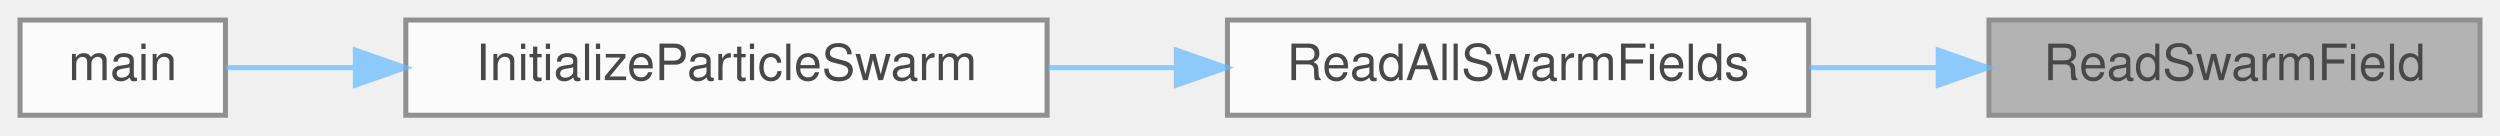
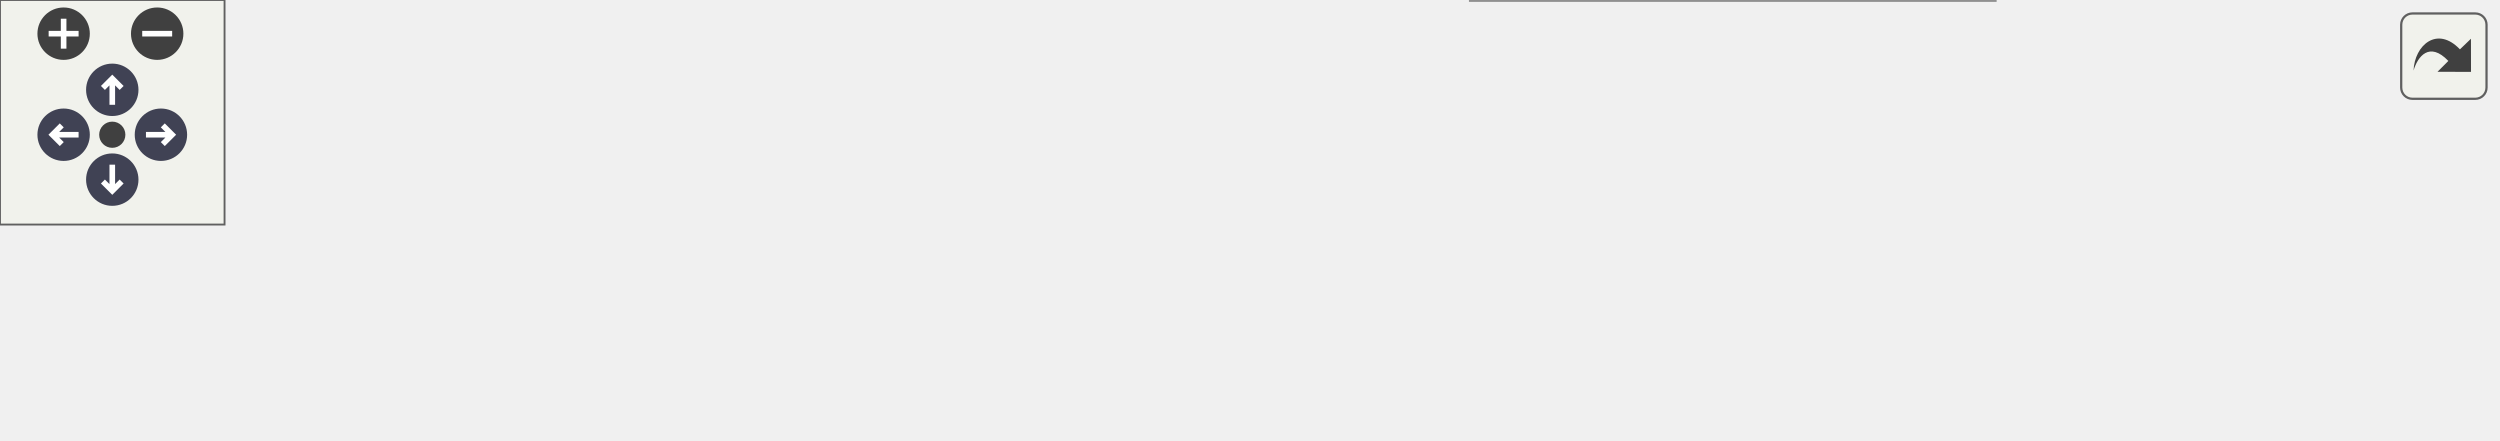
- <svg xmlns="http://www.w3.org/2000/svg" xmlns:xlink="http://www.w3.org/1999/xlink" width="499pt" height="27pt" viewBox="0.00 0.00 499.00 27.00">
-   <svg id="main" version="1.1" xml:space="preserve">
-     <style type="text/css">
+ <svg xmlns="http://www.w3.org/2000/svg" xmlns:xlink="http://www.w3.org/1999/xlink" id="main" version="1.1" xml:space="preserve">
+   <style type="text/css">
.node, .edge {opacity: 0.7;}
.node.selected, .edge.selected {opacity: 1;}
.edge:hover path { stroke: red; }
.edge:hover polygon { stroke: red; fill: red; }
</style>
-     <svg id="graph" class="graph">
-       <g id="graph0" class="graph" transform="scale(1 1) rotate(0) translate(4 23)">
-         <g id="Node000001" class="node">
-           <g id="a_Node000001">
-             <a xlink:title="Reads data from a file into a specified field of a PETSc DMSwarm.">
-               <polygon fill="#999999" stroke="#666666" points="491,-19 393,-19 393,0 491,0 491,-19" />
-               <text text-anchor="middle" x="442" y="-7" font-family="Helvetica,sans-Serif" font-size="10.00">ReadSwarmField</text>
-             </a>
-           </g>
-         </g>
-         <g id="Node000002" class="node">
-           <g id="a_Node000002">
-             <a xlink:href="io_8c.html#a64286adf953993b2a0c5c3fbee40d5a2" target="_top" xlink:title="Reads multiple fields (positions, velocity, CellID, and weight) into a DMSwarm.">
-               <polygon fill="white" stroke="#666666" points="357,-19 241,-19 241,0 357,0 357,-19" />
-               <text text-anchor="middle" x="299" y="-7" font-family="Helvetica,sans-Serif" font-size="10.00">ReadAllSwarmFields</text>
-             </a>
-           </g>
-         </g>
-         <g id="edge1_Node000001_Node000002" class="edge">
-           <g id="a_edge1_Node000001_Node000002">
-             <a xlink:title=" ">
-               <path fill="none" stroke="#63b8ff" d="M382.72,-9.5C374.27,-9.5 365.58,-9.5 357.16,-9.5" />
-               <polygon fill="#63b8ff" stroke="#63b8ff" points="382.87,-13 392.87,-9.5 382.87,-6 382.87,-13" />
-             </a>
-           </g>
-         </g>
-         <g id="Node000003" class="node">
-           <g id="a_Node000003">
-             <a xlink:href="ParticleSwarm_8c.html#ada215a5db25227a8fd2cd2596e7d3e57" target="_top" xlink:title="Perform particle swarm initialization, particle-grid interaction, and related operations.">
-               <polygon fill="white" stroke="#666666" points="205,-19 77,-19 77,0 205,0 205,-19" />
-               <text text-anchor="middle" x="141" y="-7" font-family="Helvetica,sans-Serif" font-size="10.00">InitializeParticleSwarm</text>
-             </a>
-           </g>
-         </g>
-         <g id="edge2_Node000002_Node000003" class="edge">
-           <g id="a_edge2_Node000002_Node000003">
-             <a xlink:title=" ">
-               <path fill="none" stroke="#63b8ff" d="M230.63,-9.5C222.2,-9.5 213.61,-9.5 205.25,-9.5" />
-               <polygon fill="#63b8ff" stroke="#63b8ff" points="230.8,-13 240.8,-9.5 230.8,-6 230.8,-13" />
-             </a>
-           </g>
-         </g>
-         <g id="Node000004" class="node">
-           <g id="a_Node000004">
-             <a xlink:href="picsolver_8c.html#a3c04138a5bfe5d72780bb7e82a18e627" target="_top" xlink:title=" ">
-               <polygon fill="white" stroke="#666666" points="41,-19 0,-19 0,0 41,0 41,-19" />
-               <text text-anchor="middle" x="20.5" y="-7" font-family="Helvetica,sans-Serif" font-size="10.00">main</text>
-             </a>
-           </g>
-         </g>
-         <g id="edge3_Node000003_Node000004" class="edge">
-           <g id="a_edge3_Node000003_Node000004">
-             <a xlink:title=" ">
-               <path fill="none" stroke="#63b8ff" d="M66.64,-9.5C57.29,-9.5 48.43,-9.5 41.09,-9.5" />
-               <polygon fill="#63b8ff" stroke="#63b8ff" points="66.93,-13 76.93,-9.5 66.93,-6 66.93,-13" />
-             </a>
-           </g>
+   <defs>
+     <circle id="rim" cx="0" cy="0" r="7" />
+     <circle id="rim2" cx="0" cy="0" r="3.5" />
+     <g id="zoomPlus">
+       <use xlink:href="#rim" fill="#404040">
+         <set attributeName="fill" to="#808080" begin="zoomplus.mouseover" end="zoomplus.mouseout" />
+       </use>
+       <path d="M-4,0h8M0,-4v8" fill="none" stroke="white" stroke-width="1.5" pointer-events="none" />
+     </g>
+     <g id="zoomMin">
+       <use xlink:href="#rim" fill="#404040">
+         <set attributeName="fill" to="#808080" begin="zoomminus.mouseover" end="zoomminus.mouseout" />
+       </use>
+       <path d="M-4,0h8" fill="none" stroke="white" stroke-width="1.5" pointer-events="none" />
+     </g>
+     <g id="arrowUp" transform="translate(30 24)">
+       <use xlink:href="#rim" />
+       <path pointer-events="none" fill="none" stroke="white" stroke-width="1.5" d="M0,-3.0v7 M-2.5,-0.5L0,-3.0L2.5,-0.5" />
+     </g>
+     <g id="arrowRight" transform="rotate(90) translate(36 -43)">
+       <use xlink:href="#rim" />
+       <path pointer-events="none" fill="none" stroke="white" stroke-width="1.5" d="M0,-3.0v7 M-2.5,-0.5L0,-3.0L2.5,-0.5" />
+     </g>
+     <g id="arrowDown" transform="rotate(180) translate(-30 -48)">
+       <use xlink:href="#rim" />
+       <path pointer-events="none" fill="none" stroke="white" stroke-width="1.5" d="M0,-3.0v7 M-2.5,-0.5L0,-3.0L2.5,-0.5" />
+     </g>
+     <g id="arrowLeft" transform="rotate(270) translate(-36 17)">
+       <use xlink:href="#rim" />
+       <path pointer-events="none" fill="none" stroke="white" stroke-width="1.5" d="M0,-3.0v7 M-2.5,-0.5L0,-3.0L2.5,-0.5" />
+     </g>
+     <g id="resetDef">
+       <use xlink:href="#rim2" fill="#404040">
+         <set attributeName="fill" to="#808080" begin="reset.mouseover" end="reset.mouseout" />
+       </use>
+     </g>
+   </defs>
+   <svg id="graph" class="graph">
+     <g id="viewport">
+       <g id="Node000001" class="node">
+         <g id="a_Node000001">
+           <a xlink:title="Reads data from a file into a specified field of a PETSc DMSwarm.">
+             <polygon fill="#999999" stroke="#666666" points="667,-38 569,-38 569,-19 667,-19 667,-38" />
+             <text text-anchor="middle" x="618" y="-26" font-family="Helvetica,sans-Serif" font-size="10.00">ReadSwarmField</text>
+           </a>
        </g>
      </g>
-     </svg>
+       <g id="Node000002" class="node">
+         <g id="a_Node000002">
+           <a xlink:href="io_8c.html#a64286adf953993b2a0c5c3fbee40d5a2" target="_top" xlink:title="Reads multiple fields (positions, velocity, CellID, and weight) into a DMSwarm.">
+             <polygon fill="white" stroke="#666666" points="357,-38 241,-38 241,-19 357,-19 357,-38" />
+             <text text-anchor="middle" x="299" y="-26" font-family="Helvetica,sans-Serif" font-size="10.00">ReadAllSwarmFields</text>
+           </a>
+         </g>
+       </g>
+       <g id="edge1_Node000001_Node000002" class="edge">
+         <g id="a_edge1_Node000001_Node000002">
+           <a xlink:title=" ">
+             <path fill="none" stroke="#63b8ff" d="M558.85,-28.5C501.46,-28.5 414.26,-28.5 357.2,-28.5" />
+             <polygon fill="#63b8ff" stroke="#63b8ff" points="558.85,-32 568.85,-28.5 558.85,-25 558.85,-32" />
+           </a>
+         </g>
+       </g>
+       <g id="Node000006" class="node">
+         <g id="a_Node000006">
+           <a xlink:href="io_8c.html#aed3ed919a52fa88c62e1201b4316b2c4" target="_top" xlink:title="Checks for and reads an optional DMSwarm field from a file.">
+             <polygon fill="white" stroke="#666666" points="533,-19 393,-19 393,0 533,0 533,-19" />
+             <text text-anchor="middle" x="463" y="-7" font-family="Helvetica,sans-Serif" font-size="10.00">ReadOptionalSwarmField</text>
+           </a>
+         </g>
+       </g>
+       <g id="edge5_Node000001_Node000006" class="edge">
+         <g id="a_edge5_Node000001_Node000006">
+           <a xlink:title=" ">
+             <path fill="none" stroke="#63b8ff" d="M558.59,-21.25C550.24,-20.21 541.59,-19.13 533.06,-18.08" />
+             <polygon fill="#63b8ff" stroke="#63b8ff" points="558.23,-24.73 568.59,-22.49 559.1,-17.78 558.23,-24.73" />
+           </a>
+         </g>
+       </g>
+       <g id="Node000003" class="node">
+         <g id="a_Node000003">
+           <a xlink:href="ParticleSwarm_8c.html#ada215a5db25227a8fd2cd2596e7d3e57" target="_top" xlink:title="Perform particle swarm initialization, particle-grid interaction, and related operations.">
+             <polygon fill="white" stroke="#666666" points="205,-57 77,-57 77,-38 205,-38 205,-57" />
+             <text text-anchor="middle" x="141" y="-45" font-family="Helvetica,sans-Serif" font-size="10.00">InitializeParticleSwarm</text>
+           </a>
+         </g>
+       </g>
+       <g id="edge2_Node000002_Node000003" class="edge">
+         <g id="a_edge2_Node000002_Node000003">
+           <a xlink:title=" ">
+             <path fill="none" stroke="#63b8ff" d="M230.63,-36.71C222.2,-37.73 213.61,-38.78 205.25,-39.8" />
+             <polygon fill="#63b8ff" stroke="#63b8ff" points="231.29,-40.15 240.8,-35.47 230.45,-33.2 231.29,-40.15" />
+           </a>
+         </g>
+       </g>
+       <g id="Node000005" class="node">
+         <g id="a_Node000005">
+           <a xlink:href="postprocessor_8c.html#a3c04138a5bfe5d72780bb7e82a18e627" target="_top" xlink:title=" ">
+             <polygon fill="white" stroke="#666666" points="161.5,-20 120.5,-20 120.5,-1 161.5,-1 161.5,-20" />
+             <text text-anchor="middle" x="141" y="-8" font-family="Helvetica,sans-Serif" font-size="10.00">main</text>
+           </a>
+         </g>
+       </g>
+       <g id="edge4_Node000002_Node000005" class="edge">
+         <g id="a_edge4_Node000002_Node000005">
+           <a xlink:title=" ">
+             <path fill="none" stroke="#63b8ff" d="M230.55,-20.72C205.48,-17.82 178.94,-14.76 161.52,-12.75" />
+             <polygon fill="#63b8ff" stroke="#63b8ff" points="230.46,-24.23 240.8,-21.9 231.26,-17.28 230.46,-24.23" />
+           </a>
+         </g>
+       </g>
+       <g id="Node000004" class="node">
+         <g id="a_Node000004">
+           <a xlink:href="picsolver_8c.html#a3c04138a5bfe5d72780bb7e82a18e627" target="_top" xlink:title=" ">
+             <polygon fill="white" stroke="#666666" points="41,-57 0,-57 0,-38 41,-38 41,-57" />
+             <text text-anchor="middle" x="20.5" y="-45" font-family="Helvetica,sans-Serif" font-size="10.00">main</text>
+           </a>
+         </g>
+       </g>
+       <g id="edge3_Node000003_Node000004" class="edge">
+         <g id="a_edge3_Node000003_Node000004">
+           <a xlink:title=" ">
+             <path fill="none" stroke="#63b8ff" d="M66.64,-47.5C57.29,-47.5 48.43,-47.5 41.09,-47.5" />
+             <polygon fill="#63b8ff" stroke="#63b8ff" points="66.93,-51 76.93,-47.5 66.93,-44 66.93,-51" />
+           </a>
+         </g>
+       </g>
+       <g id="edge6_Node000006_Node000002" class="edge">
+         <g id="a_edge6_Node000006_Node000002">
+           <a xlink:title=" ">
+             <path fill="none" stroke="#63b8ff" d="M382.76,-18.79C374.14,-19.8 365.51,-20.82 357.23,-21.79" />
+             <polygon fill="#63b8ff" stroke="#63b8ff" points="383.3,-22.25 392.83,-17.61 382.49,-15.3 383.3,-22.25" />
+           </a>
+         </g>
+       </g>
+     </g>
+   </svg>
+   <g id="navigator" transform="translate(0 0)" fill="#404254">
+     <rect fill="#f2f5e9" fill-opacity="0.5" stroke="#606060" stroke-width=".5" x="0" y="0" width="60" height="60" />
+     <use id="zoomplus" xlink:href="#zoomPlus" x="17" y="9" />
+     <use id="zoomminus" xlink:href="#zoomMin" x="42" y="9" />
+     <use id="reset" xlink:href="#resetDef" x="30" y="36" />
+     <use id="arrowup" xlink:href="#arrowUp" x="0" y="0" />
+     <use id="arrowright" xlink:href="#arrowRight" x="0" y="0" />
+     <use id="arrowdown" xlink:href="#arrowDown" x="0" y="0" />
+     <use id="arrowleft" xlink:href="#arrowLeft" x="0" y="0" />
+   </g>
+   <svg viewBox="0 0 15 15" width="100%" height="30px" preserveAspectRatio="xMaxYMin meet">
+     <g id="arrow_out" transform="scale(0.3 0.3)">
+       <a xlink:href="io_8h_a84fff45b8cbd148ed2429ba8fe12428f_icgraph_org.svg" target="_base">
+         <rect id="button" ry="5" rx="5" y="6" x="6" height="38" width="38" fill="#f2f5e9" fill-opacity="0.5" stroke="#606060" stroke-width="1.0" />
+         <path id="arrow" d="M 11.5,31.437 C 11.94,20.098 22.043,11.323 32.159,21.979 L 37.069,17.246 C 37.069,17.246 37.088,32 37.088,32 L 22.16,31.978 C 22.16,31.978 26.998,27.14 26.998,27.14 C 18.529,18.264 13.292,25.23 11.5,31.437 z" style="fill:#404040;" />
+       </a>
+     </g>
  </svg>
  <style type="text/css">

[data-mouse-over-selected='false'] { opacity: 0.7; }
[data-mouse-over-selected='true']  { opacity: 1.0; }

</style>
</svg>
